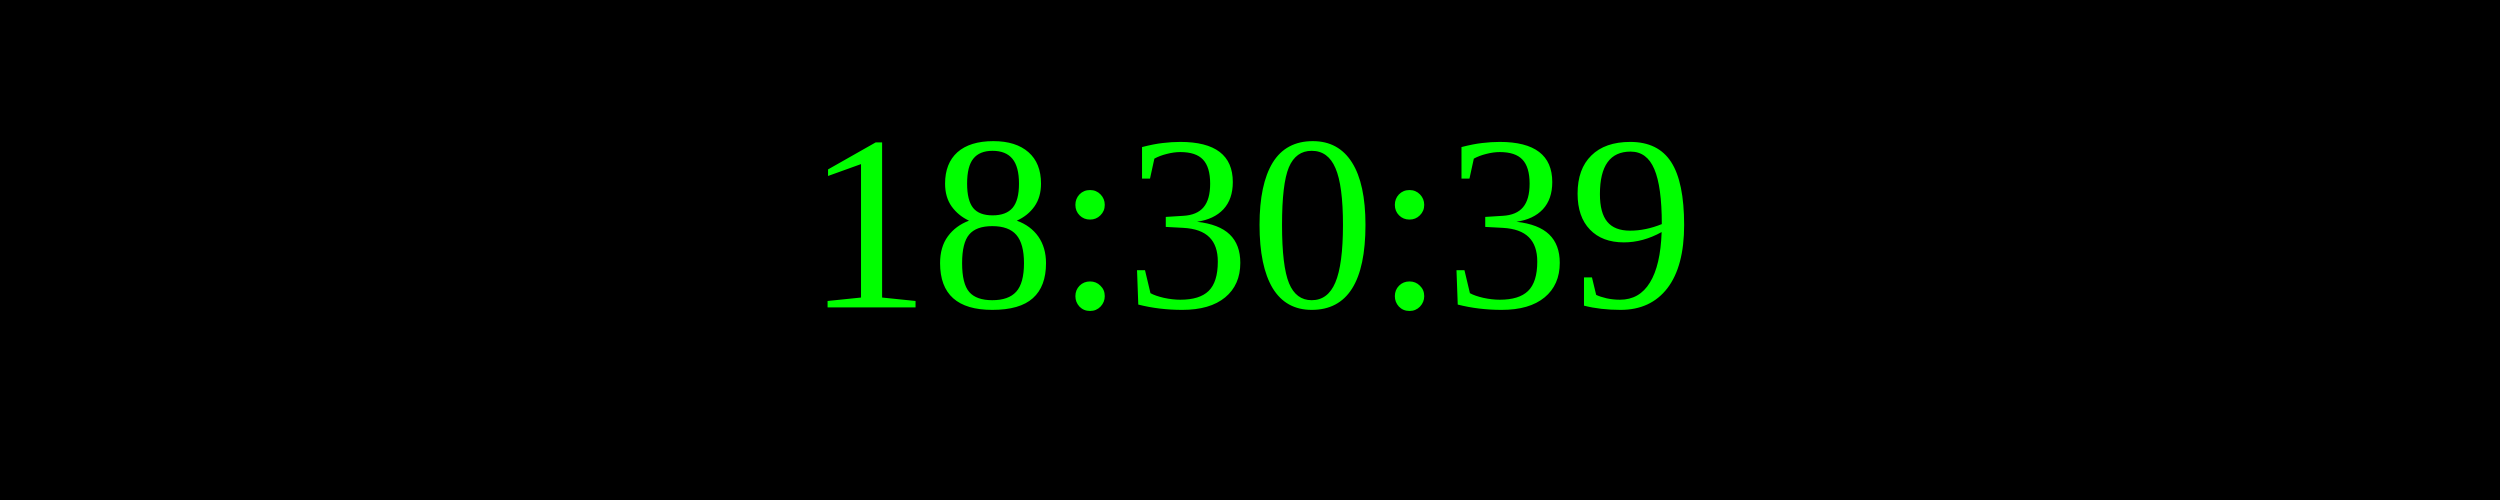
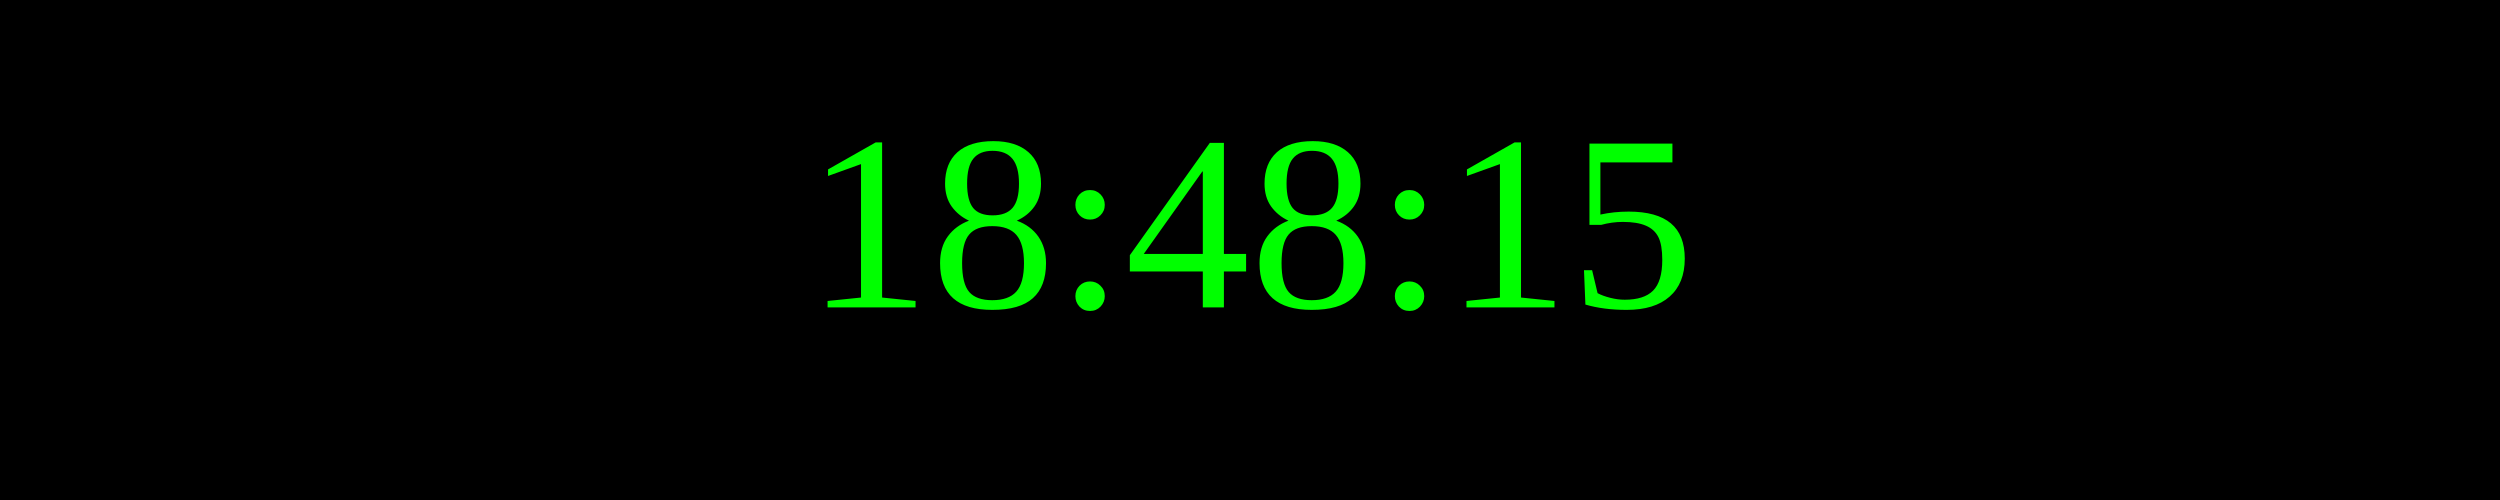
<svg xmlns="http://www.w3.org/2000/svg" width="250" height="50">
  <rect width="100%" height="100%" fill="black" />
  <text x="50%" y="50%" font-size="25" fill="lime" text-anchor="middle" dominant-baseline="middle">
- 18:30:39
+ 18:48:15
</text>
</svg>
